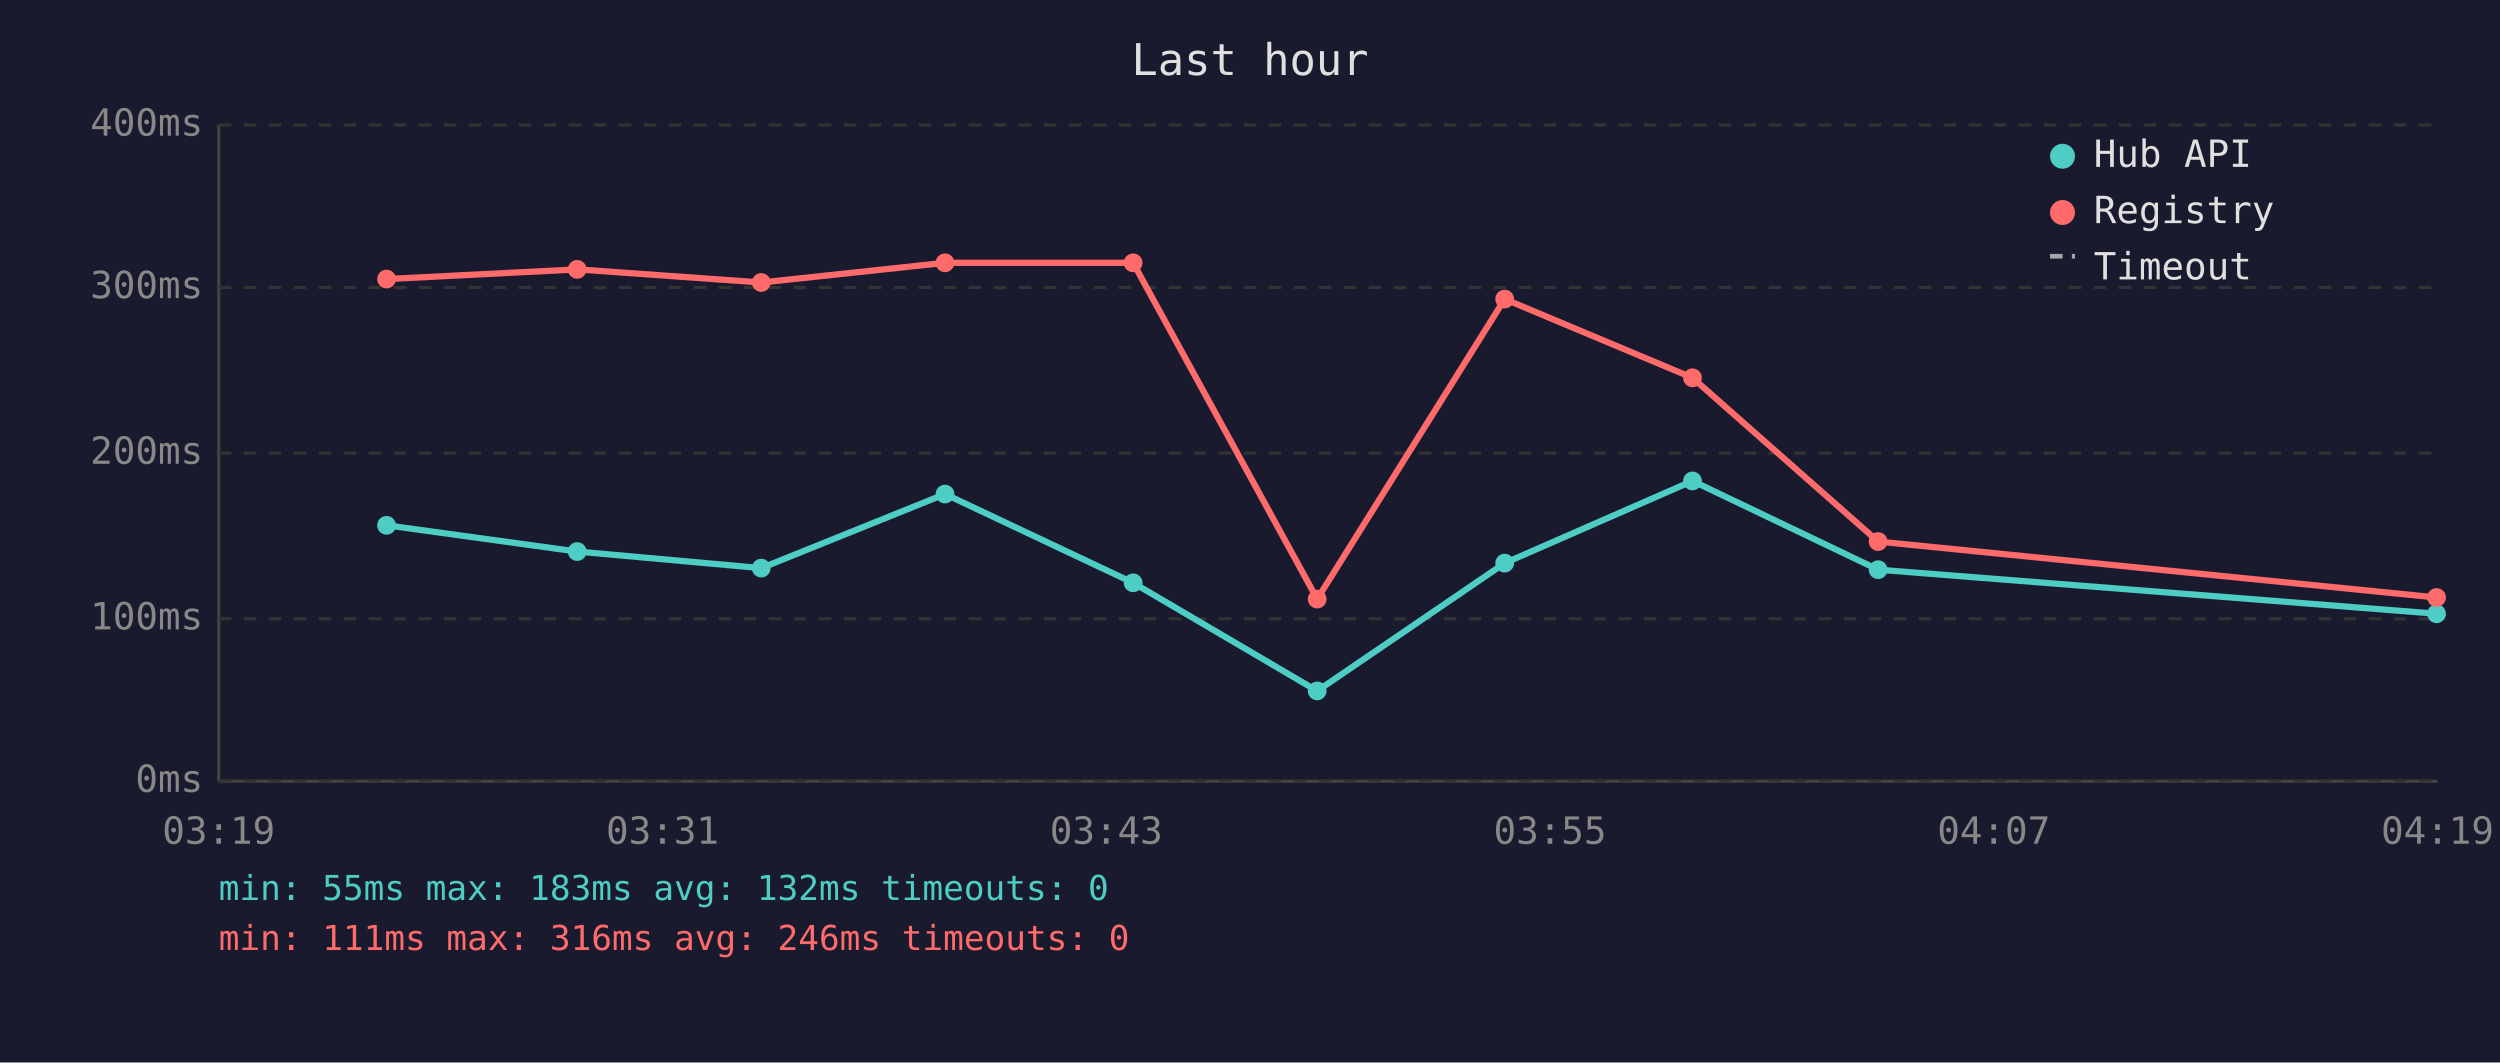
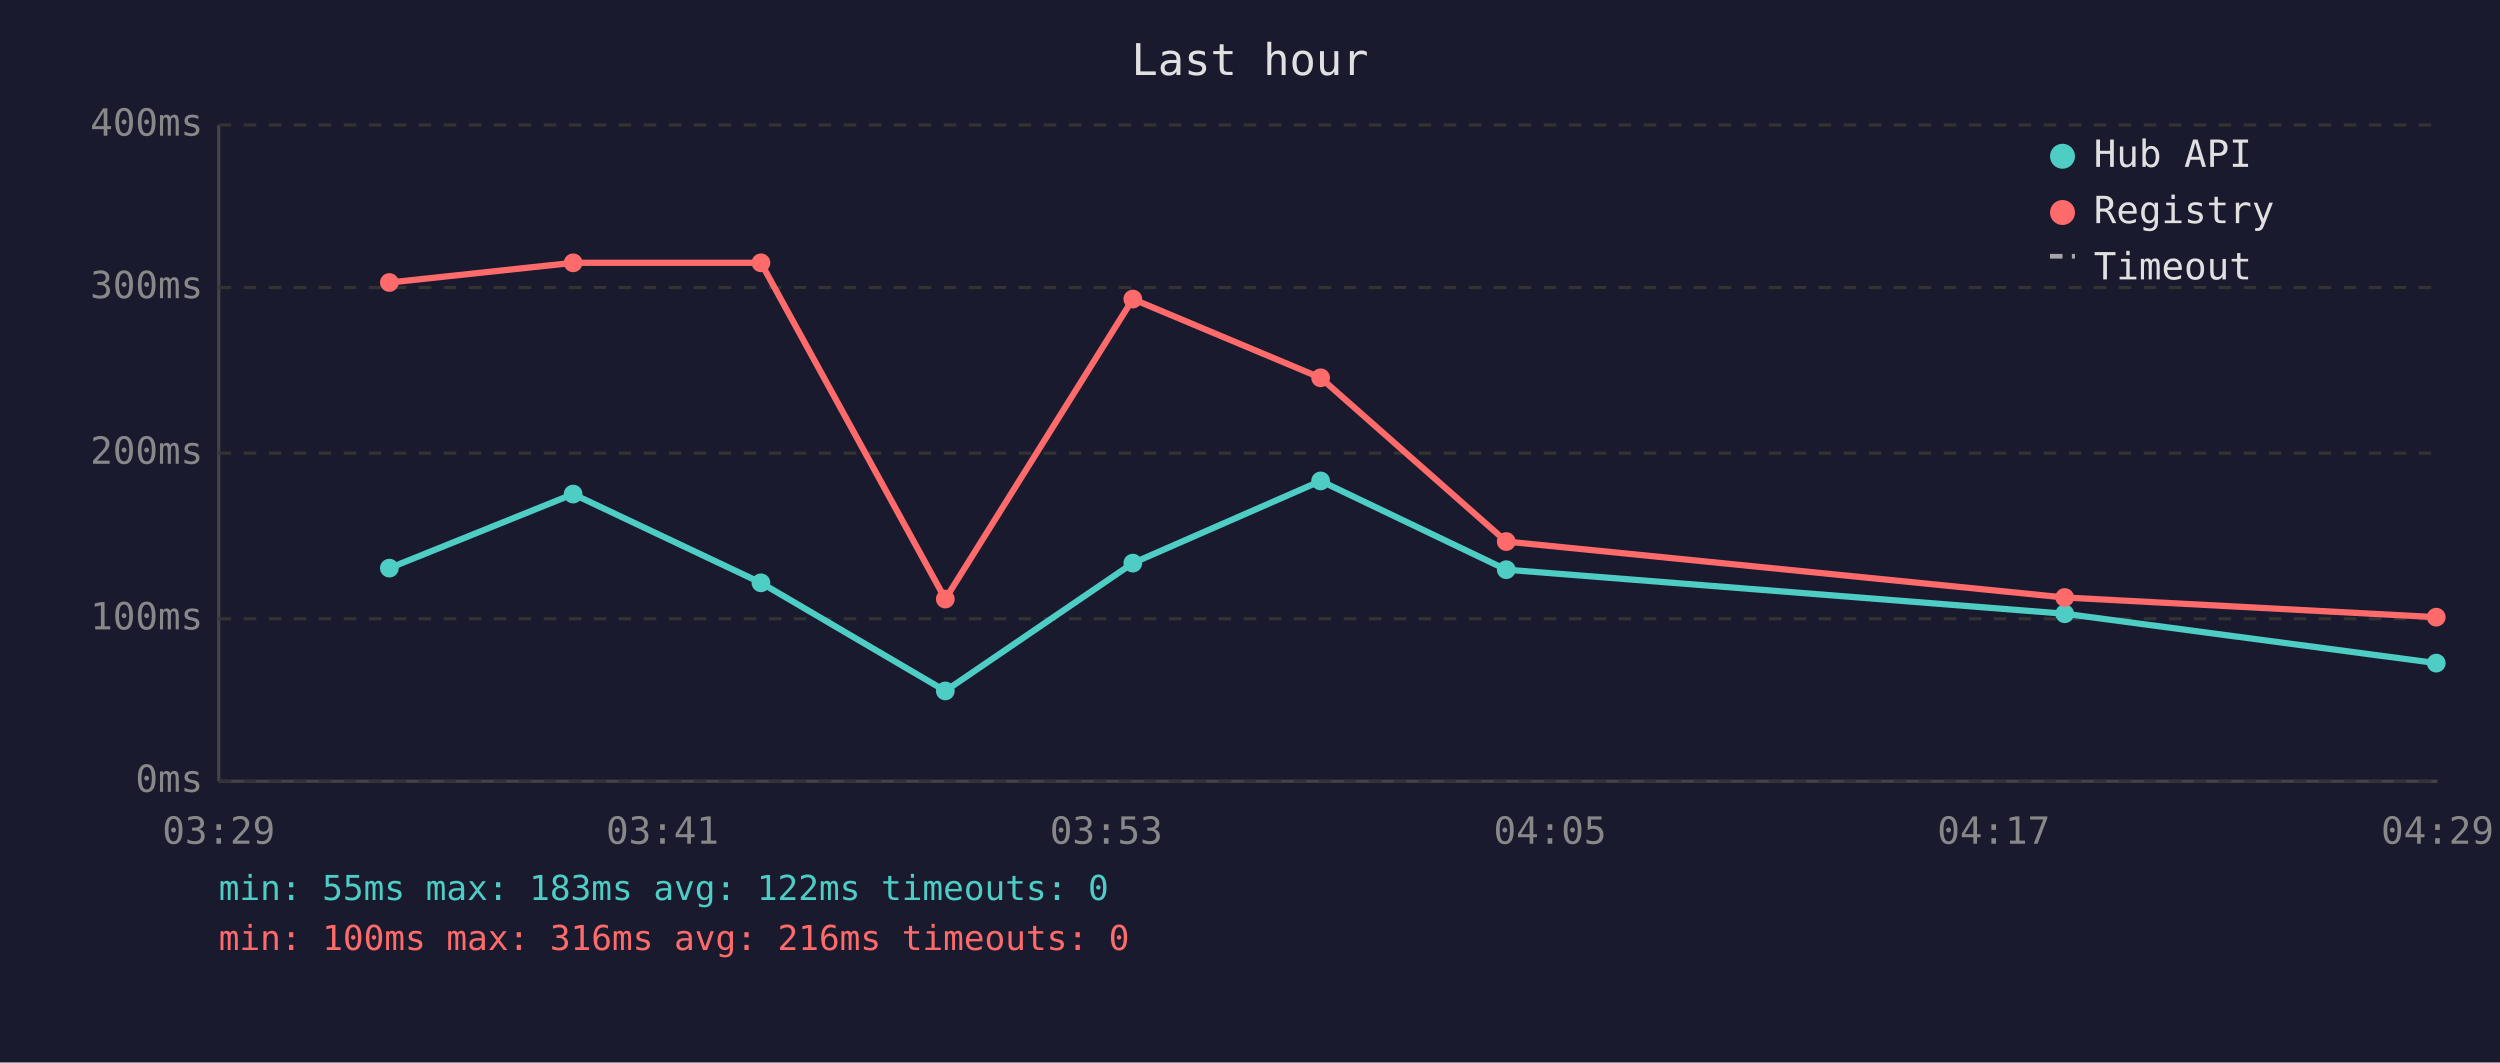
<svg xmlns="http://www.w3.org/2000/svg" viewBox="0 0 800 340" font-family="monospace" font-size="12">
  <rect width="800" height="340" fill="#1a1a2e" />
  <text x="400" y="24" fill="#e0e0e0" font-size="14" text-anchor="middle">Last hour</text>
  <line x1="70" y1="40" x2="70" y2="250" stroke="#444" stroke-width="1" />
  <line x1="70" y1="250" x2="780" y2="250" stroke="#444" stroke-width="1" />
  <line x1="70" y1="250" x2="780" y2="250" stroke="#333" stroke-width="1" stroke-dasharray="4" />
  <text x="65" y="250" fill="#888" text-anchor="end" dominant-baseline="middle">0ms</text>
  <line x1="70" y1="198" x2="780" y2="198" stroke="#333" stroke-width="1" stroke-dasharray="4" />
  <text x="65" y="198" fill="#888" text-anchor="end" dominant-baseline="middle">100ms</text>
  <line x1="70" y1="145" x2="780" y2="145" stroke="#333" stroke-width="1" stroke-dasharray="4" />
  <text x="65" y="145" fill="#888" text-anchor="end" dominant-baseline="middle">200ms</text>
  <line x1="70" y1="92" x2="780" y2="92" stroke="#333" stroke-width="1" stroke-dasharray="4" />
  <text x="65" y="92" fill="#888" text-anchor="end" dominant-baseline="middle">300ms</text>
  <line x1="70" y1="40" x2="780" y2="40" stroke="#333" stroke-width="1" stroke-dasharray="4" />
  <text x="65" y="40" fill="#888" text-anchor="end" dominant-baseline="middle">400ms</text>
-   <text x="70" y="270" fill="#888" text-anchor="middle">03:19</text>
-   <text x="212" y="270" fill="#888" text-anchor="middle">03:31</text>
-   <text x="354" y="270" fill="#888" text-anchor="middle">03:43</text>
-   <text x="496" y="270" fill="#888" text-anchor="middle">03:55</text>
-   <text x="638" y="270" fill="#888" text-anchor="middle">04:07</text>
-   <text x="780" y="270" fill="#888" text-anchor="middle">04:19</text>
-   <polyline points="123.7,168.1 184.7,176.5 243.6,181.8 302.4,158.1 362.6,186.5 421.5,221.1 481.5,180.2 541.6,153.9 601.0,182.3 779.7,196.4" fill="none" stroke="#4ecdc4" stroke-width="2" opacity="1" />
-   <circle cx="123.7" cy="168.1" r="3" fill="#4ecdc4" />
-   <circle cx="184.7" cy="176.5" r="3" fill="#4ecdc4" />
-   <circle cx="243.6" cy="181.8" r="3" fill="#4ecdc4" />
-   <circle cx="302.4" cy="158.1" r="3" fill="#4ecdc4" />
-   <circle cx="362.6" cy="186.5" r="3" fill="#4ecdc4" />
-   <circle cx="421.5" cy="221.1" r="3" fill="#4ecdc4" />
-   <circle cx="481.5" cy="180.2" r="3" fill="#4ecdc4" />
-   <circle cx="541.6" cy="153.9" r="3" fill="#4ecdc4" />
-   <circle cx="601.0" cy="182.3" r="3" fill="#4ecdc4" />
-   <circle cx="779.7" cy="196.4" r="3" fill="#4ecdc4" />
-   <polyline points="123.7,89.3 184.7,86.2 243.6,90.4 302.4,84.1 362.6,84.1 421.5,191.7 481.5,95.7 541.6,120.9 601.0,173.3 779.7,191.2" fill="none" stroke="#ff6b6b" stroke-width="2" opacity="1" />
-   <circle cx="123.7" cy="89.3" r="3" fill="#ff6b6b" />
-   <circle cx="184.7" cy="86.2" r="3" fill="#ff6b6b" />
-   <circle cx="243.6" cy="90.4" r="3" fill="#ff6b6b" />
-   <circle cx="302.4" cy="84.1" r="3" fill="#ff6b6b" />
-   <circle cx="362.6" cy="84.1" r="3" fill="#ff6b6b" />
-   <circle cx="421.5" cy="191.7" r="3" fill="#ff6b6b" />
-   <circle cx="481.5" cy="95.7" r="3" fill="#ff6b6b" />
-   <circle cx="541.6" cy="120.9" r="3" fill="#ff6b6b" />
-   <circle cx="601.0" cy="173.3" r="3" fill="#ff6b6b" />
-   <circle cx="779.7" cy="191.2" r="3" fill="#ff6b6b" />
+   <text x="70" y="270" fill="#888" text-anchor="middle">03:29</text>
+   <text x="212" y="270" fill="#888" text-anchor="middle">03:41</text>
+   <text x="354" y="270" fill="#888" text-anchor="middle">03:53</text>
+   <text x="496" y="270" fill="#888" text-anchor="middle">04:05</text>
+   <text x="638" y="270" fill="#888" text-anchor="middle">04:17</text>
+   <text x="780" y="270" fill="#888" text-anchor="middle">04:29</text>
+   <polyline points="124.6,181.8 183.4,158.1 243.5,186.5 302.5,221.1 362.5,180.2 422.6,153.9 482.0,182.3 660.7,196.4 779.6,212.2" fill="none" stroke="#4ecdc4" stroke-width="2" opacity="1" />
+   <circle cx="124.6" cy="181.8" r="3" fill="#4ecdc4" />
+   <circle cx="183.4" cy="158.1" r="3" fill="#4ecdc4" />
+   <circle cx="243.5" cy="186.5" r="3" fill="#4ecdc4" />
+   <circle cx="302.5" cy="221.1" r="3" fill="#4ecdc4" />
+   <circle cx="362.5" cy="180.2" r="3" fill="#4ecdc4" />
+   <circle cx="422.6" cy="153.9" r="3" fill="#4ecdc4" />
+   <circle cx="482.0" cy="182.3" r="3" fill="#4ecdc4" />
+   <circle cx="660.7" cy="196.4" r="3" fill="#4ecdc4" />
+   <circle cx="779.6" cy="212.2" r="3" fill="#4ecdc4" />
+   <polyline points="124.6,90.4 183.4,84.1 243.5,84.1 302.5,191.7 362.5,95.7 422.6,120.9 482.0,173.3 660.7,191.2 779.6,197.5" fill="none" stroke="#ff6b6b" stroke-width="2" opacity="1" />
+   <circle cx="124.6" cy="90.4" r="3" fill="#ff6b6b" />
+   <circle cx="183.4" cy="84.1" r="3" fill="#ff6b6b" />
+   <circle cx="243.5" cy="84.1" r="3" fill="#ff6b6b" />
+   <circle cx="302.5" cy="191.7" r="3" fill="#ff6b6b" />
+   <circle cx="362.5" cy="95.7" r="3" fill="#ff6b6b" />
+   <circle cx="422.6" cy="120.9" r="3" fill="#ff6b6b" />
+   <circle cx="482.0" cy="173.3" r="3" fill="#ff6b6b" />
+   <circle cx="660.7" cy="191.2" r="3" fill="#ff6b6b" />
+   <circle cx="779.6" cy="197.5" r="3" fill="#ff6b6b" />
  <circle cx="660" cy="50" r="4" fill="#4ecdc4" />
  <text x="670" y="50" fill="#e0e0e0" dominant-baseline="middle">Hub API</text>
  <circle cx="660" cy="68" r="4" fill="#ff6b6b" />
  <text x="670" y="68" fill="#e0e0e0" dominant-baseline="middle">Registry</text>
  <line x1="656" y1="82" x2="664" y2="82" stroke="#e0e0e0" stroke-width="1.5" stroke-dasharray="4,3" opacity="0.7" />
  <text x="670" y="86" fill="#e0e0e0" dominant-baseline="middle">Timeout</text>
-   <text x="70" y="288" fill="#4ecdc4" font-size="11">min: 55ms  max: 183ms  avg: 132ms  timeouts: 0</text>
-   <text x="70" y="304" fill="#ff6b6b" font-size="11">min: 111ms  max: 316ms  avg: 246ms  timeouts: 0</text>
+   <text x="70" y="288" fill="#4ecdc4" font-size="11">min: 55ms  max: 183ms  avg: 122ms  timeouts: 0</text>
+   <text x="70" y="304" fill="#ff6b6b" font-size="11">min: 100ms  max: 316ms  avg: 216ms  timeouts: 0</text>
</svg>
